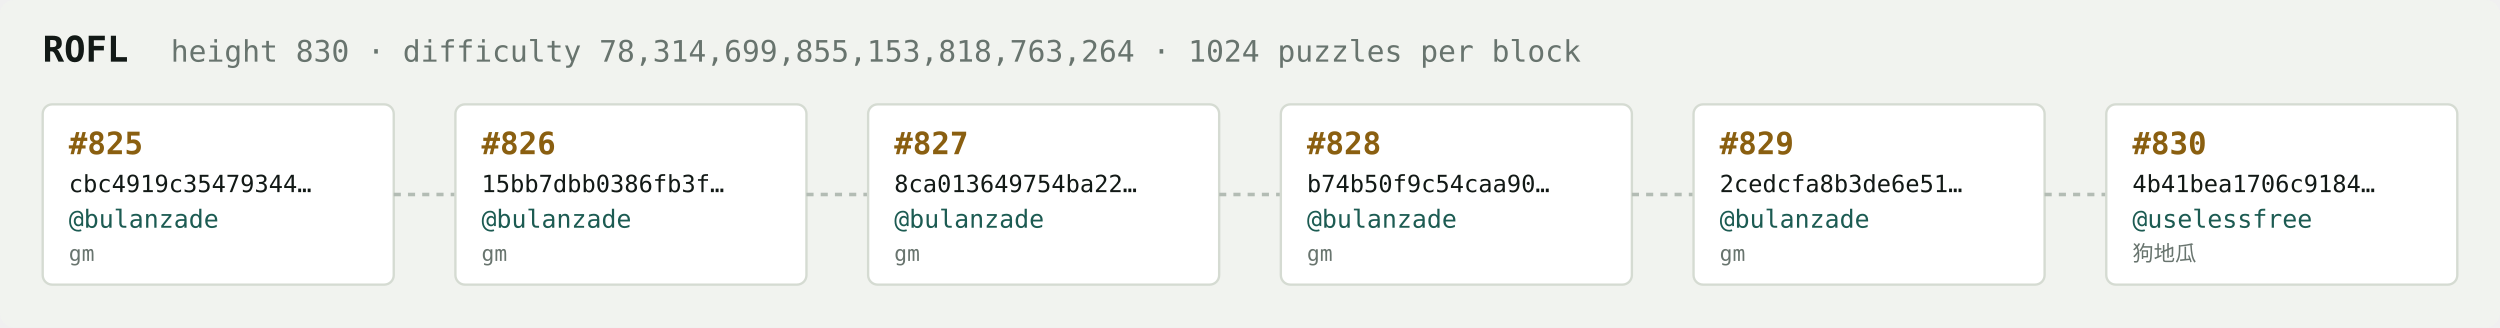
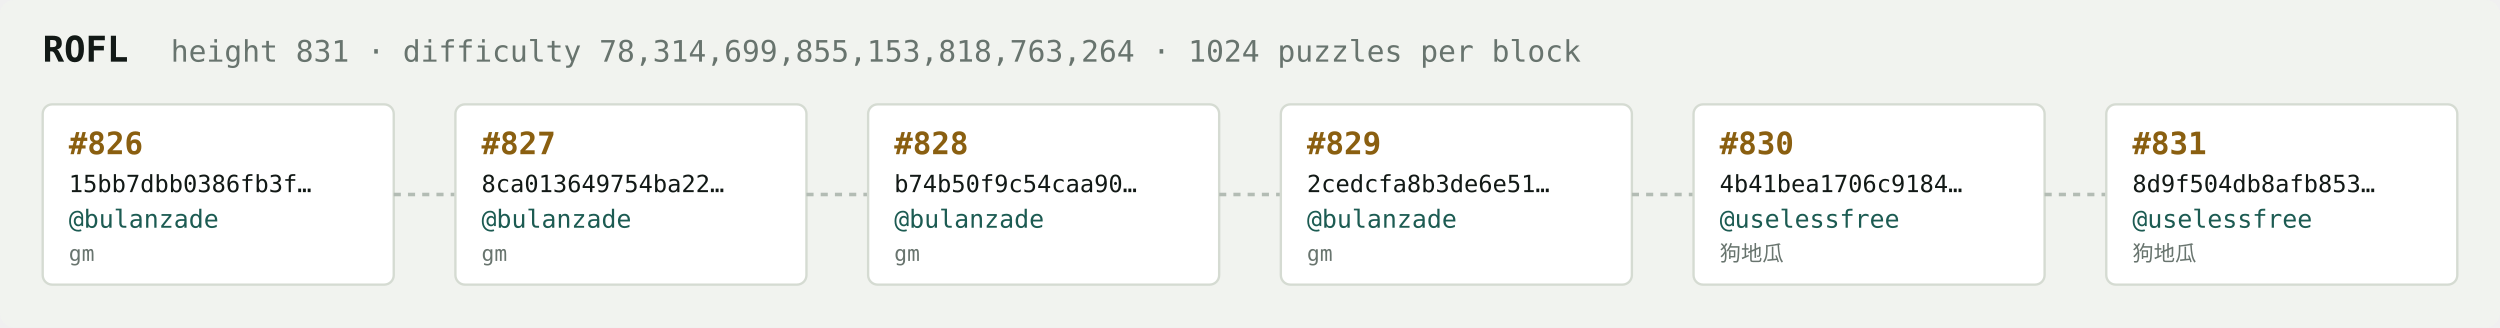
<svg xmlns="http://www.w3.org/2000/svg" width="1054" height="138" viewBox="0 0 1054 138" font-family="ui-monospace,SFMono-Regular,Menlo,monospace">
  <rect fill="#f1f3ef" width="1054" height="138" rx="6" />
  <text x="18" y="26" fill="#121916" font-size="15" font-weight="700">ROFL</text>
-   <text x="72" y="26" fill="#68746e" font-size="12.5">height 830 · difficulty 78,314,699,855,153,818,763,264 · 1024 puzzles per block</text>
+   <text x="72" y="26" fill="#68746e" font-size="12.5">height 831 · difficulty 78,314,699,855,153,818,763,264 · 1024 puzzles per block</text>
  <rect x="18" y="44" width="148" height="76" rx="4" fill="#ffffff" stroke="#d5dbd2" stroke-width="1" />
-   <text x="29" y="65" fill="#8a5f10" font-size="13" font-weight="700">#825</text>
-   <text x="29" y="81" fill="#121916" font-size="10">cbc4919c35479344…</text>
+   <text x="29" y="65" fill="#8a5f10" font-size="13" font-weight="700">#826</text>
+   <text x="29" y="81" fill="#121916" font-size="10">15bb7dbb0386fb3f…</text>
  <text x="29" y="96" fill="#1c5b52" font-size="10.5">@bulanzade</text>
  <text x="29" y="110" fill="#68746e" font-size="9">gm</text>
  <line x1="166" y1="82.0" x2="192" y2="82.0" stroke="#b3bcb4" stroke-width="1.5" stroke-dasharray="3 3" />
  <rect x="192" y="44" width="148" height="76" rx="4" fill="#ffffff" stroke="#d5dbd2" stroke-width="1" />
-   <text x="203" y="65" fill="#8a5f10" font-size="13" font-weight="700">#826</text>
-   <text x="203" y="81" fill="#121916" font-size="10">15bb7dbb0386fb3f…</text>
+   <text x="203" y="65" fill="#8a5f10" font-size="13" font-weight="700">#827</text>
+   <text x="203" y="81" fill="#121916" font-size="10">8ca013649754ba22…</text>
  <text x="203" y="96" fill="#1c5b52" font-size="10.5">@bulanzade</text>
  <text x="203" y="110" fill="#68746e" font-size="9">gm</text>
  <line x1="340" y1="82.0" x2="366" y2="82.0" stroke="#b3bcb4" stroke-width="1.5" stroke-dasharray="3 3" />
  <rect x="366" y="44" width="148" height="76" rx="4" fill="#ffffff" stroke="#d5dbd2" stroke-width="1" />
-   <text x="377" y="65" fill="#8a5f10" font-size="13" font-weight="700">#827</text>
-   <text x="377" y="81" fill="#121916" font-size="10">8ca013649754ba22…</text>
+   <text x="377" y="65" fill="#8a5f10" font-size="13" font-weight="700">#828</text>
+   <text x="377" y="81" fill="#121916" font-size="10">b74b50f9c54caa90…</text>
  <text x="377" y="96" fill="#1c5b52" font-size="10.5">@bulanzade</text>
  <text x="377" y="110" fill="#68746e" font-size="9">gm</text>
  <line x1="514" y1="82.0" x2="540" y2="82.0" stroke="#b3bcb4" stroke-width="1.5" stroke-dasharray="3 3" />
  <rect x="540" y="44" width="148" height="76" rx="4" fill="#ffffff" stroke="#d5dbd2" stroke-width="1" />
-   <text x="551" y="65" fill="#8a5f10" font-size="13" font-weight="700">#828</text>
-   <text x="551" y="81" fill="#121916" font-size="10">b74b50f9c54caa90…</text>
+   <text x="551" y="65" fill="#8a5f10" font-size="13" font-weight="700">#829</text>
+   <text x="551" y="81" fill="#121916" font-size="10">2cedcfa8b3de6e51…</text>
  <text x="551" y="96" fill="#1c5b52" font-size="10.5">@bulanzade</text>
  <text x="551" y="110" fill="#68746e" font-size="9">gm</text>
  <line x1="688" y1="82.0" x2="714" y2="82.0" stroke="#b3bcb4" stroke-width="1.5" stroke-dasharray="3 3" />
  <rect x="714" y="44" width="148" height="76" rx="4" fill="#ffffff" stroke="#d5dbd2" stroke-width="1" />
-   <text x="725" y="65" fill="#8a5f10" font-size="13" font-weight="700">#829</text>
-   <text x="725" y="81" fill="#121916" font-size="10">2cedcfa8b3de6e51…</text>
-   <text x="725" y="96" fill="#1c5b52" font-size="10.5">@bulanzade</text>
-   <text x="725" y="110" fill="#68746e" font-size="9">gm</text>
+   <text x="725" y="65" fill="#8a5f10" font-size="13" font-weight="700">#830</text>
+   <text x="725" y="81" fill="#121916" font-size="10">4b41bea1706c9184…</text>
+   <text x="725" y="96" fill="#1c5b52" font-size="10.5">@uselessfree</text>
+   <text x="725" y="110" fill="#68746e" font-size="9">狗地瓜</text>
  <line x1="862" y1="82.0" x2="888" y2="82.0" stroke="#b3bcb4" stroke-width="1.5" stroke-dasharray="3 3" />
  <rect x="888" y="44" width="148" height="76" rx="4" fill="#ffffff" stroke="#d5dbd2" stroke-width="1" />
-   <text x="899" y="65" fill="#8a5f10" font-size="13" font-weight="700">#830</text>
-   <text x="899" y="81" fill="#121916" font-size="10">4b41bea1706c9184…</text>
+   <text x="899" y="65" fill="#8a5f10" font-size="13" font-weight="700">#831</text>
+   <text x="899" y="81" fill="#121916" font-size="10">8d9f504db8afb853…</text>
  <text x="899" y="96" fill="#1c5b52" font-size="10.5">@uselessfree</text>
  <text x="899" y="110" fill="#68746e" font-size="9">狗地瓜</text>
</svg>
